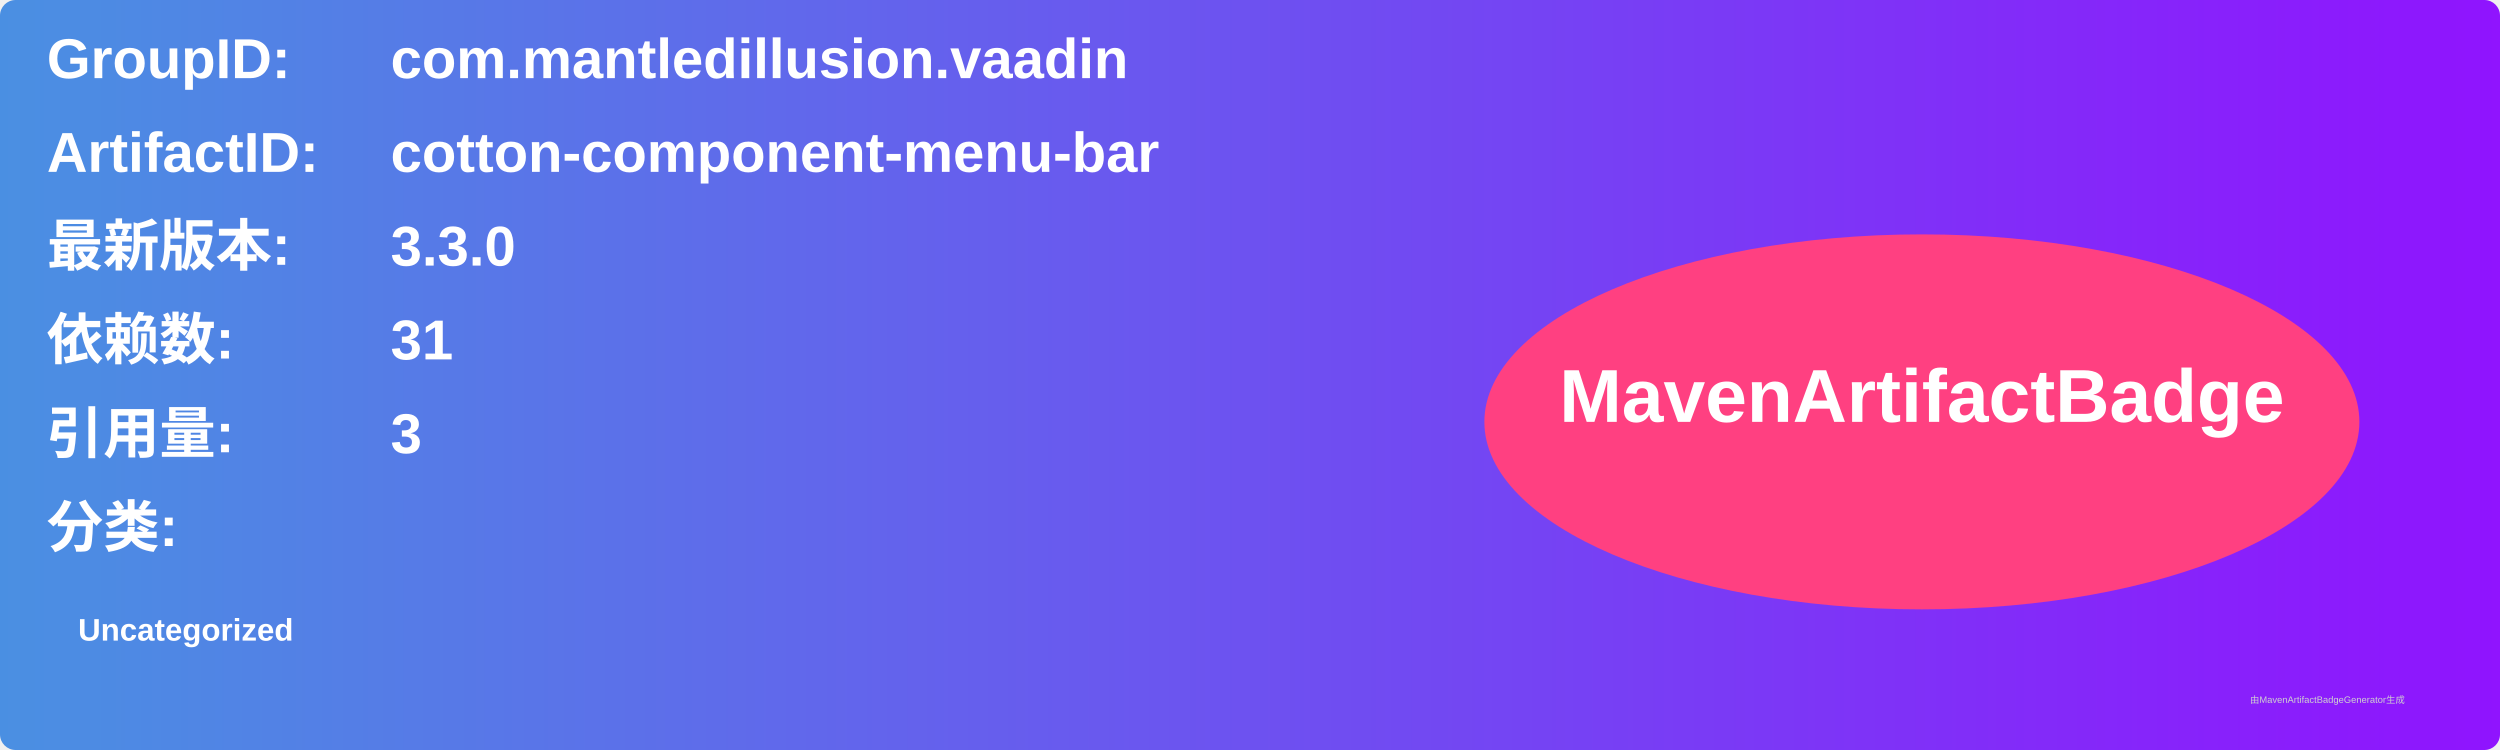
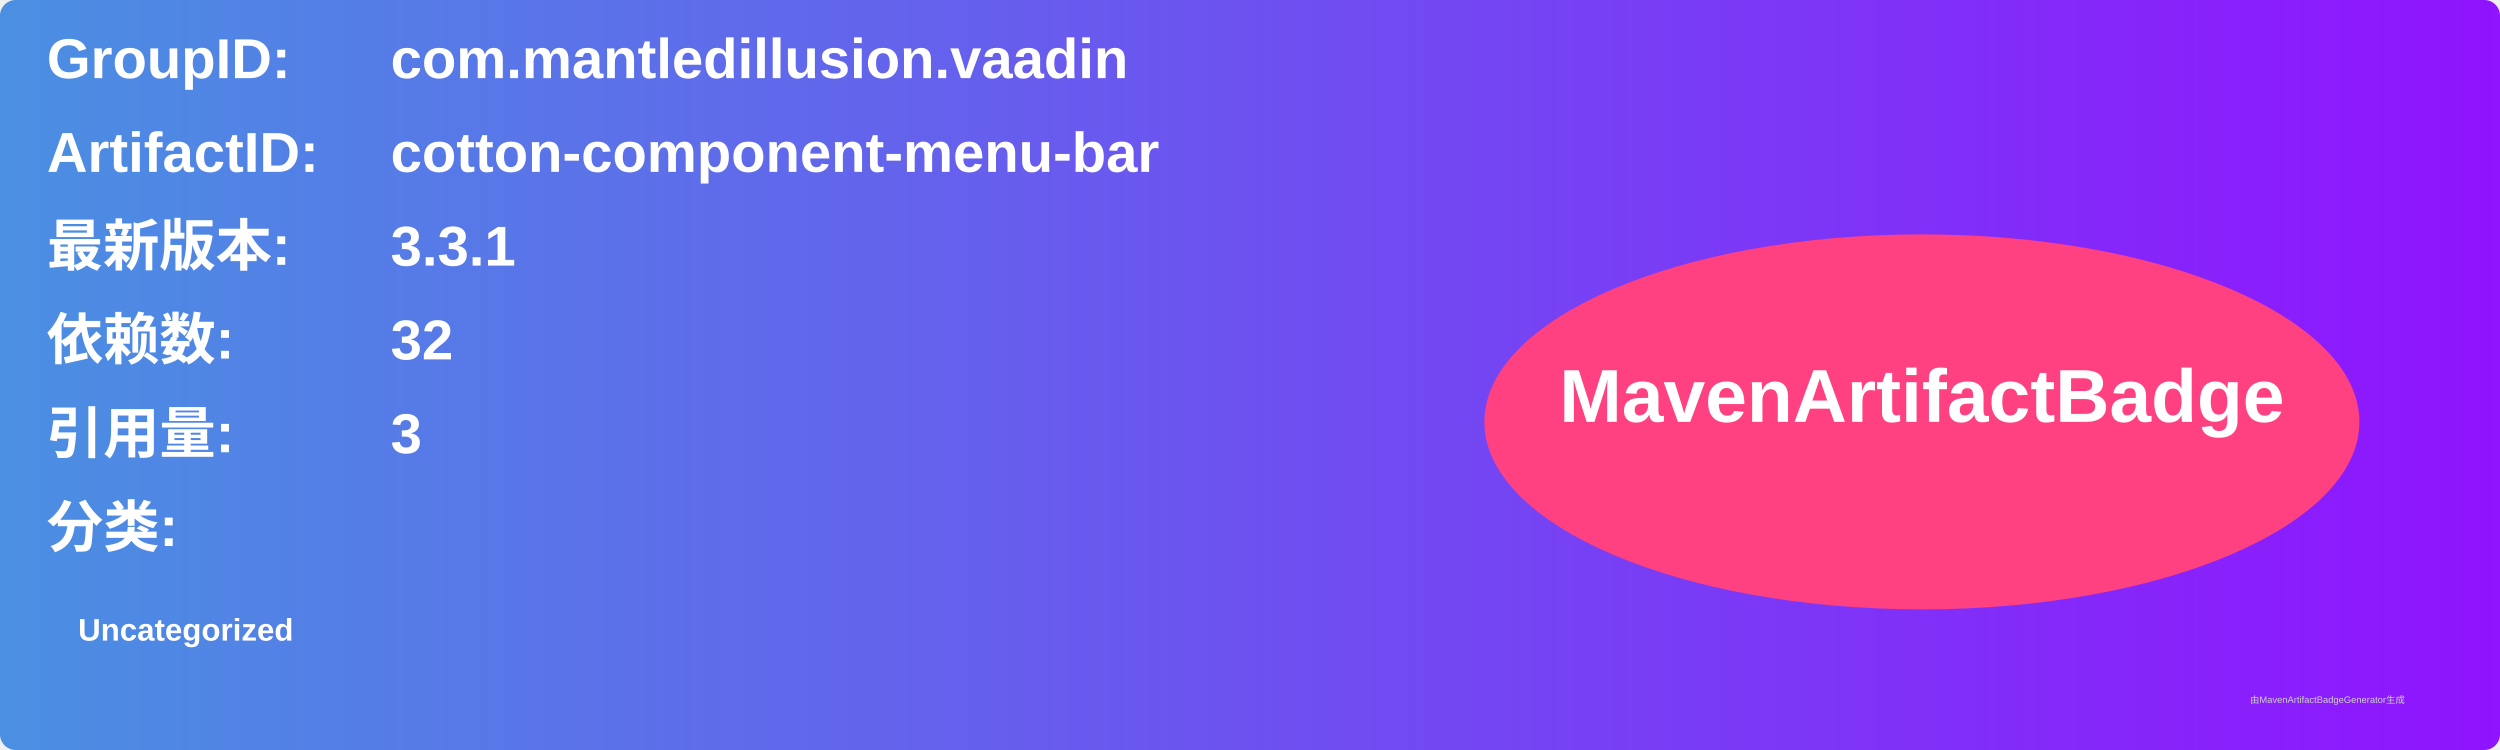
<svg xmlns="http://www.w3.org/2000/svg" width="800" height="240" viewBox="0 0 800 240">
  <linearGradient id="grad" x1="0%" y1="0%" x2="100%" y2="0%">
    <stop offset="0%" stop-color="#4a90e2" />
    <stop offset="100%" stop-color="#9013fe" />
  </linearGradient>
  <rect width="100%" height="100%" rx="5" ry="5" fill="url(#grad)" />
  <g transform="translate(15, 15)">
    <text x="0" y="10" font-family="Arial" font-size="18" fill="white" font-weight="bold" width="260">GroupID:</text>
    <text x="110" y="10" font-family="Arial" font-size="18" fill="white" font-weight="bold" width="460">com.mantledillusion.vaadin</text>
    <text x="0" y="40" font-family="Arial" font-size="18" fill="white" font-weight="bold" width="260">ArtifactID:</text>
    <text x="110" y="40" font-family="Arial" font-size="18" fill="white" font-weight="bold" width="460">cotton-component-menu-bar</text>
    <text x="0" y="70" font-family="Arial" font-size="18" fill="white" font-weight="bold">最新版本:</text>
    <text x="110" y="70" font-family="Arial" font-size="18" fill="white" font-weight="bold">
-       <tspan font-weight="bold">3.3.0</tspan>
+       <tspan font-weight="bold">3.3.1</tspan>
    </text>
    <text x="0" y="100" font-family="Arial" font-size="18" fill="white" font-weight="bold">依赖数: </text>
    <text x="110" y="100" font-family="Arial" font-size="18" fill="white">
-       <tspan font-weight="bold">31</tspan>
+       <tspan font-weight="bold">32</tspan>
    </text>
    <text x="0" y="130" font-family="Arial" font-size="18" fill="white" font-weight="bold">引用量: </text>
    <text x="110" y="130" font-family="Arial" font-size="18" fill="white">
      <tspan font-weight="bold">3</tspan>
    </text>
    <text x="0" y="160" font-family="Arial" font-size="18" fill="white" font-weight="bold">分类:</text>
    <text x="10" y="190" font-family="Arial" font-size="10" fill="white">
      <tspan font-weight="bold">Uncategorized</tspan>
    </text>
    <ellipse cx="600" cy="120" rx="140" ry="60" fill="#ff4081" />
    <text x="600" y="120" text-anchor="middle" font-family="Arial" font-size="24" fill="white" font-weight="bold">MavenArtifactBadge</text>
  </g>
  <text x="720" y="225" font-family="Arial" font-size="3" fill="#d0d0d0">由MavenArtifactBadgeGenerator生成</text>
</svg>
